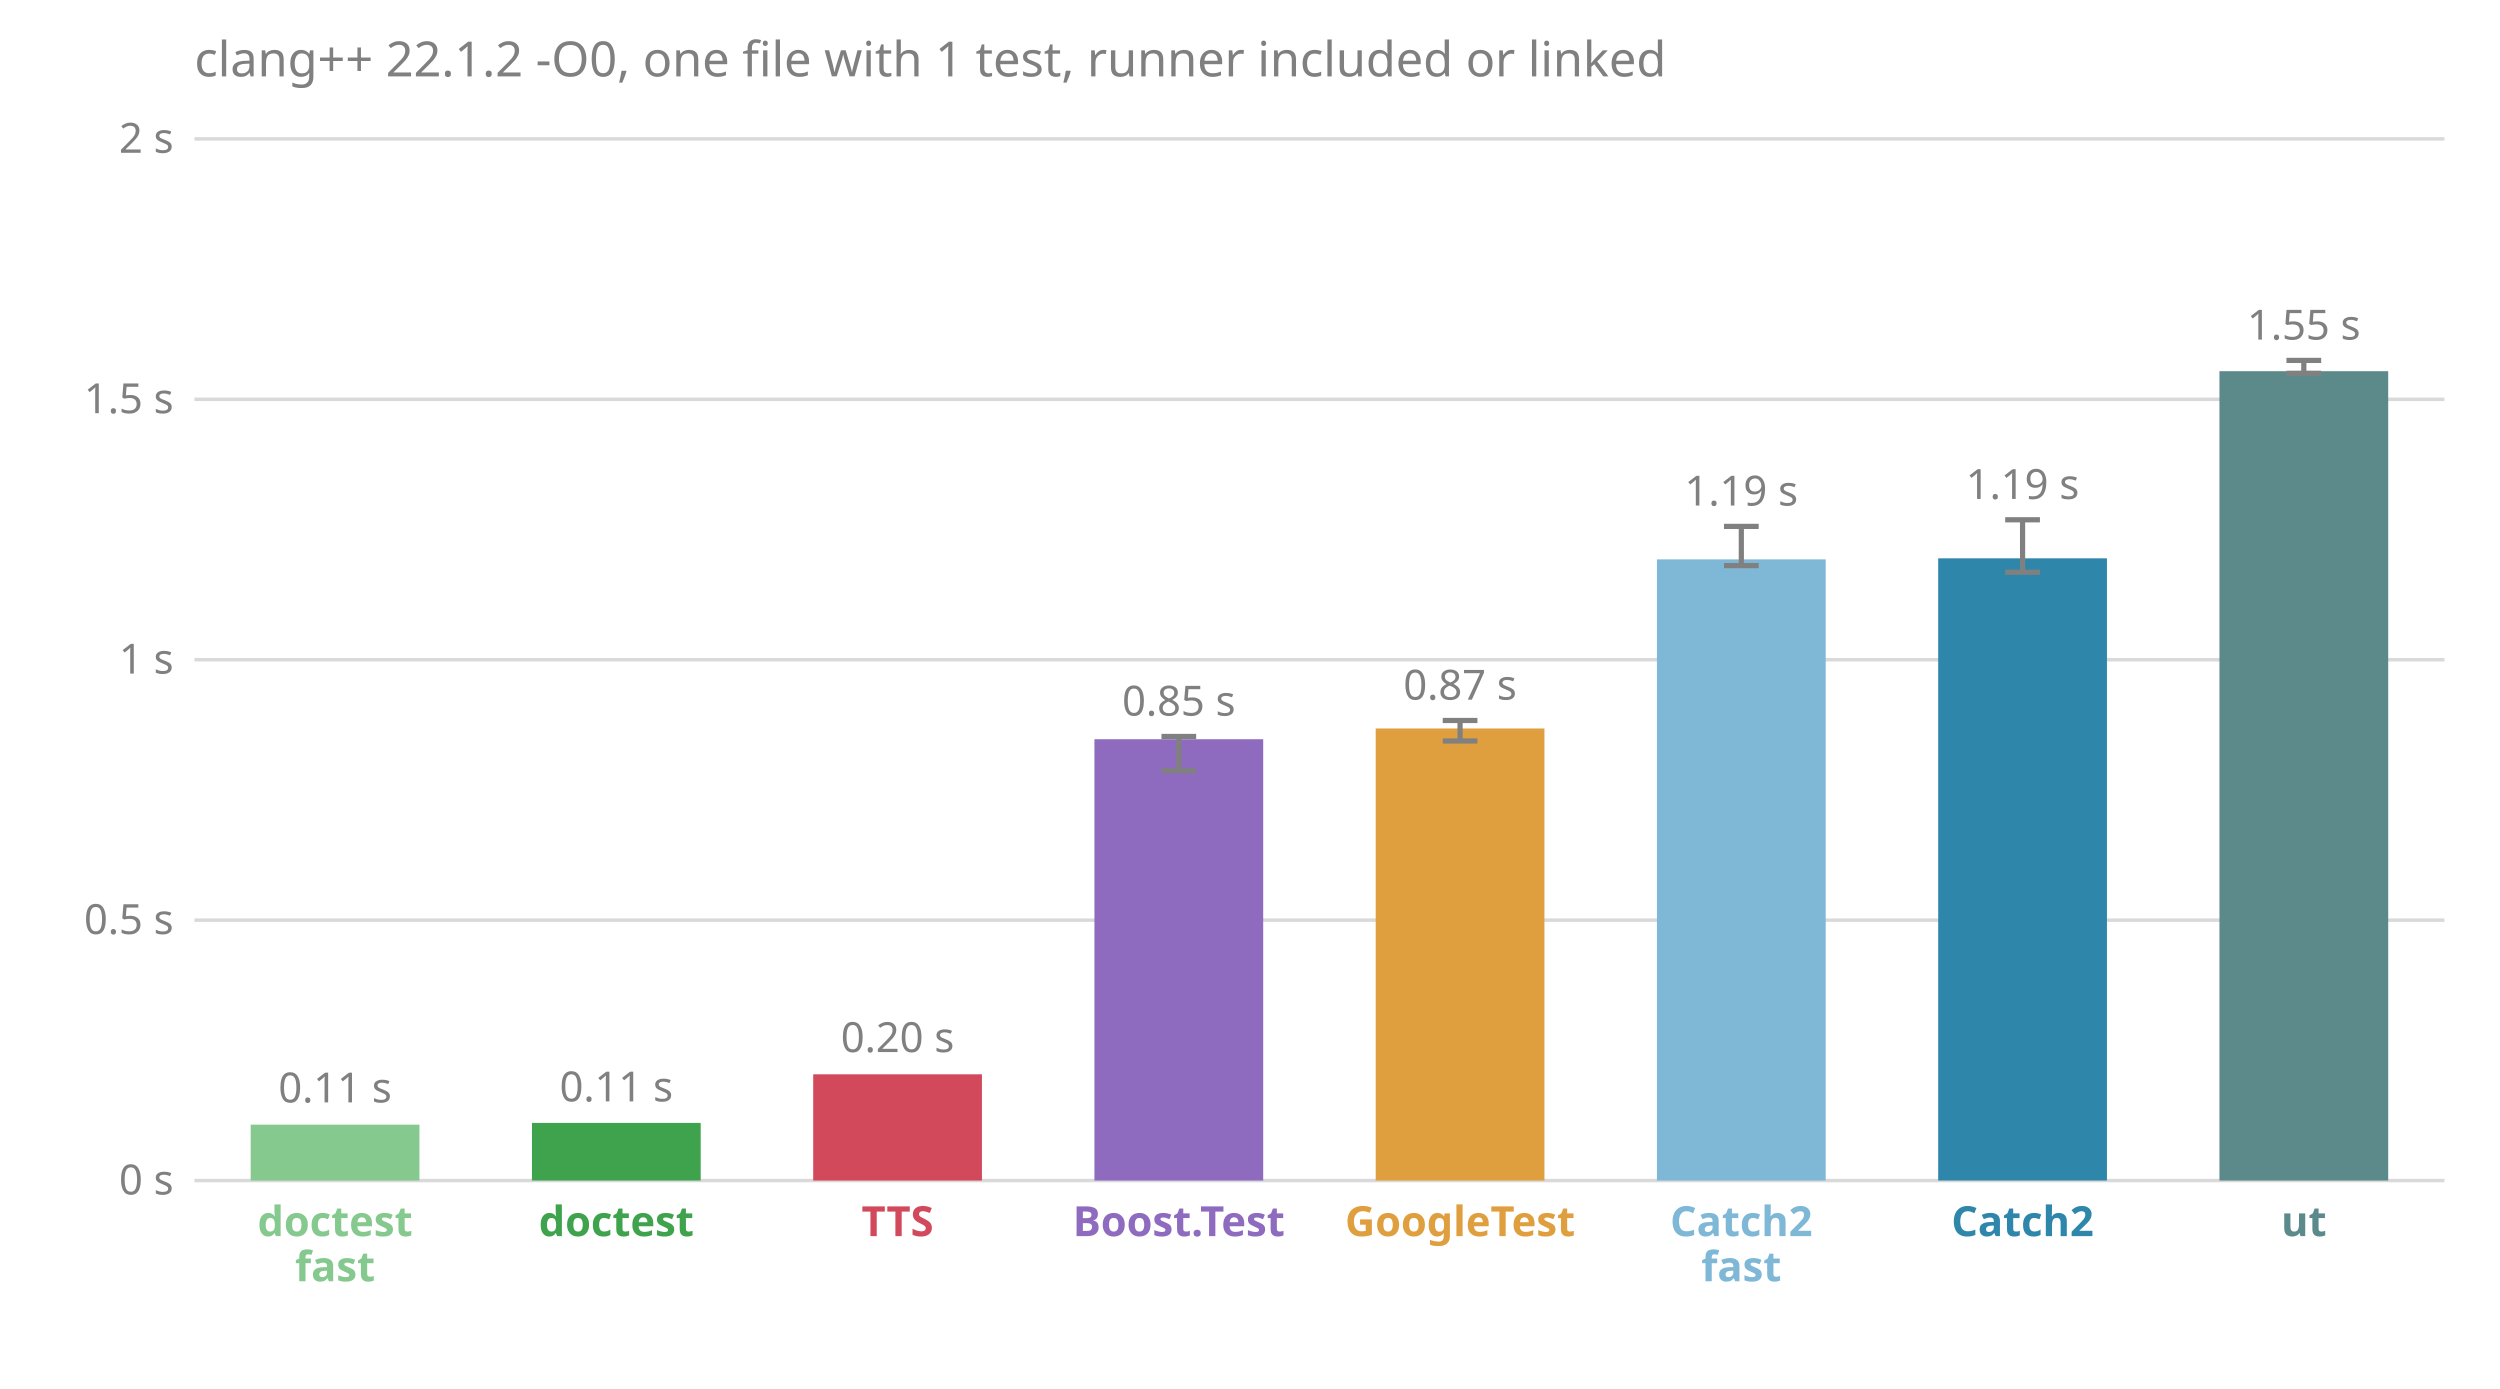
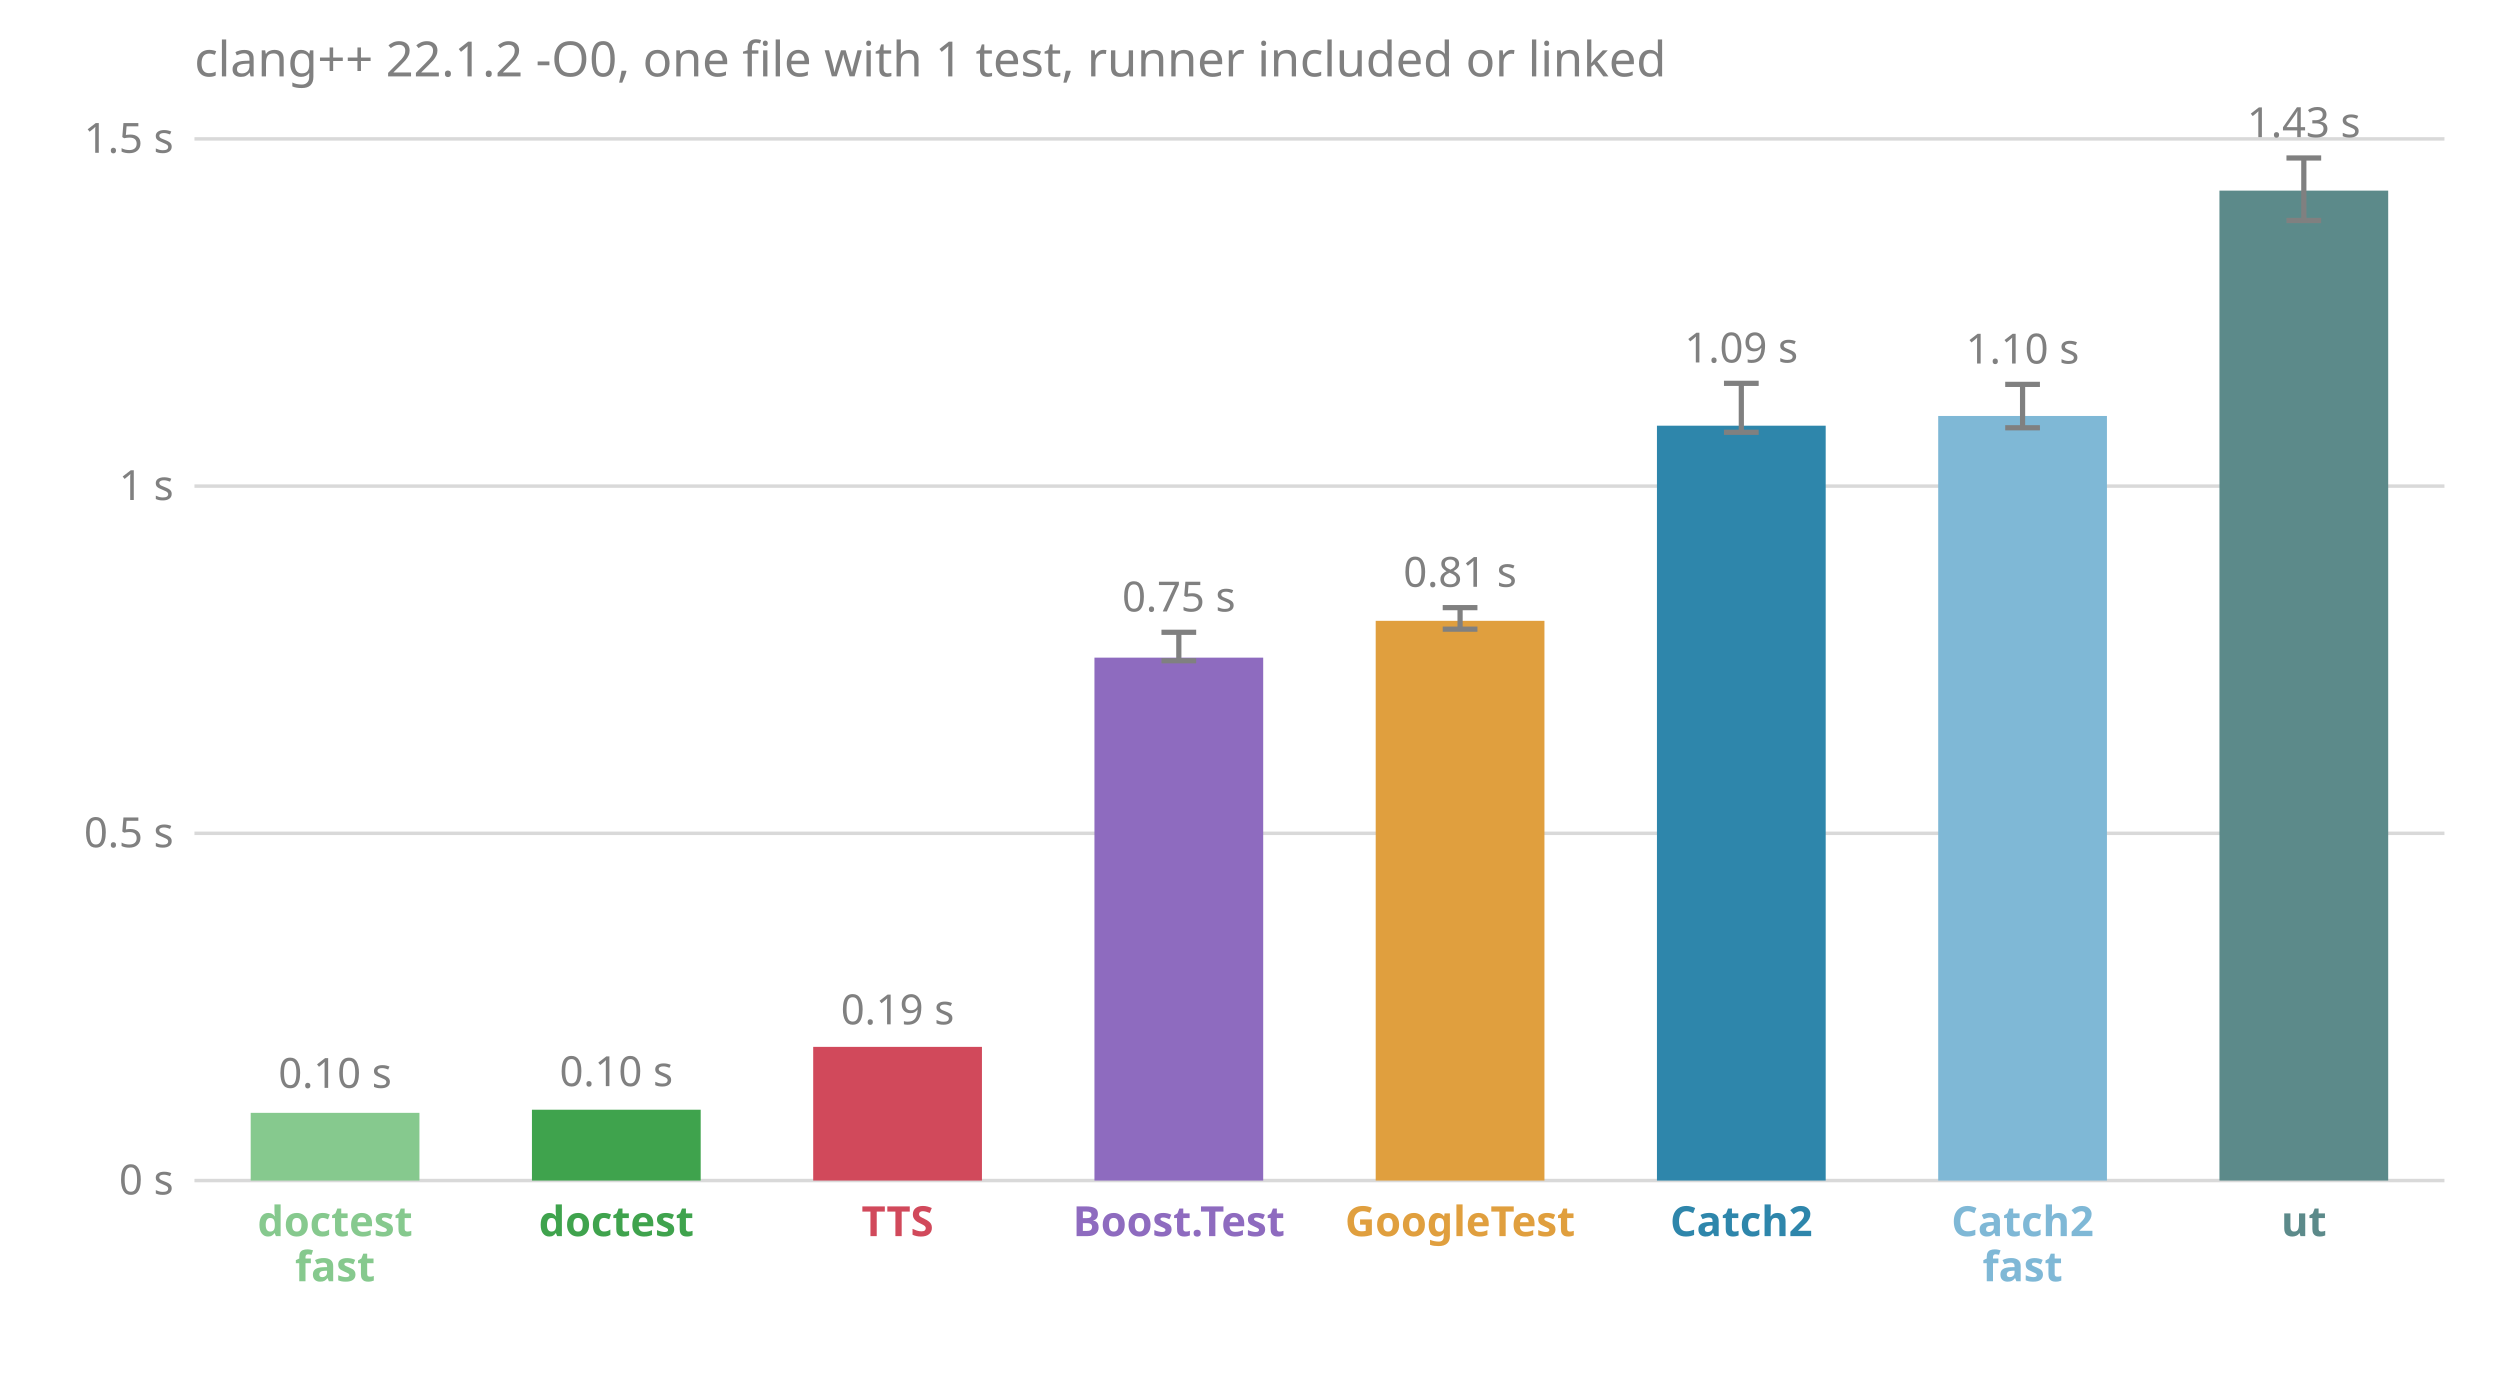
<svg xmlns="http://www.w3.org/2000/svg" viewBox="0 0 720 400" font-family="sans-serif" font-size="12">
  <text x="56.0" y="22.0" fill="#808080" font-size="14">clang++ 22.1.2 -O0, one file with 1 test, runner included or linked</text>
  <line x1="56.0" x2="704.0" y1="340.0" y2="340.0" stroke="#808080" stroke-opacity="0.3" />
  <text x="50.0" y="344.0" fill="#808080" text-anchor="end">0 s</text>
-   <line x1="56.0" x2="704.0" y1="265.0" y2="265.0" stroke="#808080" stroke-opacity="0.3" />
-   <text x="50.0" y="269.0" fill="#808080" text-anchor="end">0.5 s</text>
-   <line x1="56.0" x2="704.0" y1="190.0" y2="190.0" stroke="#808080" stroke-opacity="0.3" />
-   <text x="50.0" y="194.0" fill="#808080" text-anchor="end">1 s</text>
-   <line x1="56.0" x2="704.0" y1="115.0" y2="115.0" stroke="#808080" stroke-opacity="0.3" />
-   <text x="50.0" y="119.0" fill="#808080" text-anchor="end">1.5 s</text>
+   <line x1="56.0" x2="704.0" y1="240.0" y2="240.0" stroke="#808080" stroke-opacity="0.3" />
+   <text x="50.0" y="244.0" fill="#808080" text-anchor="end">0.5 s</text>
+   <line x1="56.0" x2="704.0" y1="140.0" y2="140.0" stroke="#808080" stroke-opacity="0.3" />
+   <text x="50.0" y="144.0" fill="#808080" text-anchor="end">1 s</text>
  <line x1="56.0" x2="704.0" y1="40.0" y2="40.0" stroke="#808080" stroke-opacity="0.3" />
-   <text x="50.0" y="44.0" fill="#808080" text-anchor="end">2 s</text>
-   <rect x="72.2" y="323.9" width="48.6" height="16.1" fill="#86c98e" />
-   <text x="96.5" y="317.5" fill="#808080" text-anchor="middle">0.11 s</text>
+   <text x="50.0" y="44.0" fill="#808080" text-anchor="end">1.5 s</text>
+   <rect x="72.2" y="320.5" width="48.6" height="19.5" fill="#86c98e" />
+   <text x="96.5" y="313.3" fill="#808080" text-anchor="middle">0.10 s</text>
  <text x="96.5" y="356.0" fill="#86c98e" font-weight="bold" text-anchor="middle">doctest</text>
  <text x="96.5" y="369.0" fill="#86c98e" font-weight="bold" text-anchor="middle">fast</text>
-   <rect x="153.2" y="323.4" width="48.6" height="16.6" fill="#3fa34d" />
-   <text x="177.5" y="317.2" fill="#808080" text-anchor="middle">0.11 s</text>
+   <rect x="153.2" y="319.6" width="48.6" height="20.4" fill="#3fa34d" />
+   <text x="177.5" y="312.8" fill="#808080" text-anchor="middle">0.10 s</text>
  <text x="177.5" y="356.0" fill="#3fa34d" font-weight="bold" text-anchor="middle">doctest</text>
-   <rect x="234.2" y="309.4" width="48.6" height="30.6" fill="#d1495b" />
-   <text x="258.5" y="303.0" fill="#808080" text-anchor="middle">0.20 s</text>
+   <rect x="234.2" y="301.5" width="48.6" height="38.5" fill="#d1495b" />
+   <text x="258.5" y="295.0" fill="#808080" text-anchor="middle">0.19 s</text>
  <text x="258.5" y="356.0" fill="#d1495b" font-weight="bold" text-anchor="middle">TTS</text>
-   <rect x="315.2" y="212.9" width="48.6" height="127.1" fill="#8e6bbf" />
-   <line x1="339.5" x2="339.5" y1="222.0" y2="212.1" stroke="#808080" stroke-width="1.5" />
-   <line x1="334.5" x2="344.5" y1="222.0" y2="222.0" stroke="#808080" stroke-width="1.5" />
-   <line x1="334.5" x2="344.5" y1="212.1" y2="212.1" stroke="#808080" stroke-width="1.5" />
-   <text x="339.5" y="206.1" fill="#808080" text-anchor="middle">0.85 s</text>
+   <rect x="315.2" y="189.4" width="48.6" height="150.6" fill="#8e6bbf" />
+   <line x1="339.5" x2="339.5" y1="190.3" y2="182.1" stroke="#808080" stroke-width="1.5" />
+   <line x1="334.5" x2="344.5" y1="190.3" y2="190.3" stroke="#808080" stroke-width="1.5" />
+   <line x1="334.5" x2="344.5" y1="182.1" y2="182.1" stroke="#808080" stroke-width="1.5" />
+   <text x="339.5" y="176.1" fill="#808080" text-anchor="middle">0.75 s</text>
  <text x="339.5" y="356.0" fill="#8e6bbf" font-weight="bold" text-anchor="middle">Boost.Test</text>
-   <rect x="396.2" y="209.8" width="48.6" height="130.2" fill="#e09f3e" />
-   <line x1="420.5" x2="420.5" y1="213.4" y2="207.5" stroke="#808080" stroke-width="1.5" />
-   <line x1="415.5" x2="425.5" y1="213.4" y2="213.4" stroke="#808080" stroke-width="1.5" />
-   <line x1="415.5" x2="425.5" y1="207.5" y2="207.5" stroke="#808080" stroke-width="1.5" />
-   <text x="420.5" y="201.5" fill="#808080" text-anchor="middle">0.87 s</text>
+   <rect x="396.2" y="178.8" width="48.6" height="161.2" fill="#e09f3e" />
+   <line x1="420.5" x2="420.5" y1="181.2" y2="175.0" stroke="#808080" stroke-width="1.5" />
+   <line x1="415.5" x2="425.5" y1="181.2" y2="181.2" stroke="#808080" stroke-width="1.5" />
+   <line x1="415.5" x2="425.5" y1="175.0" y2="175.0" stroke="#808080" stroke-width="1.5" />
+   <text x="420.5" y="169.0" fill="#808080" text-anchor="middle">0.81 s</text>
  <text x="420.5" y="356.0" fill="#e09f3e" font-weight="bold" text-anchor="middle">GoogleTest</text>
-   <rect x="477.2" y="161.1" width="48.6" height="178.9" fill="#7fb8d6" />
-   <line x1="501.5" x2="501.5" y1="162.9" y2="151.6" stroke="#808080" stroke-width="1.5" />
-   <line x1="496.5" x2="506.5" y1="162.9" y2="162.9" stroke="#808080" stroke-width="1.5" />
-   <line x1="496.5" x2="506.5" y1="151.6" y2="151.6" stroke="#808080" stroke-width="1.5" />
-   <text x="501.5" y="145.6" fill="#808080" text-anchor="middle">1.19 s</text>
-   <text x="501.5" y="356.0" fill="#7fb8d6" font-weight="bold" text-anchor="middle">Catch2</text>
-   <text x="501.5" y="369.0" fill="#7fb8d6" font-weight="bold" text-anchor="middle">fast</text>
-   <rect x="558.2" y="160.8" width="48.6" height="179.2" fill="#2e86ab" />
-   <line x1="582.5" x2="582.5" y1="164.8" y2="149.7" stroke="#808080" stroke-width="1.5" />
-   <line x1="577.5" x2="587.5" y1="164.8" y2="164.8" stroke="#808080" stroke-width="1.5" />
-   <line x1="577.5" x2="587.5" y1="149.7" y2="149.7" stroke="#808080" stroke-width="1.5" />
-   <text x="582.5" y="143.7" fill="#808080" text-anchor="middle">1.19 s</text>
-   <text x="582.5" y="356.0" fill="#2e86ab" font-weight="bold" text-anchor="middle">Catch2</text>
-   <rect x="639.2" y="106.9" width="48.6" height="233.1" fill="#5c8a8a" />
-   <line x1="663.5" x2="663.5" y1="107.5" y2="103.8" stroke="#808080" stroke-width="1.5" />
-   <line x1="658.5" x2="668.5" y1="107.5" y2="107.5" stroke="#808080" stroke-width="1.5" />
-   <line x1="658.5" x2="668.5" y1="103.8" y2="103.8" stroke="#808080" stroke-width="1.5" />
-   <text x="663.5" y="97.8" fill="#808080" text-anchor="middle">1.55 s</text>
+   <rect x="477.2" y="122.6" width="48.6" height="217.4" fill="#2e86ab" />
+   <line x1="501.5" x2="501.5" y1="124.5" y2="110.4" stroke="#808080" stroke-width="1.5" />
+   <line x1="496.5" x2="506.5" y1="124.5" y2="124.5" stroke="#808080" stroke-width="1.5" />
+   <line x1="496.5" x2="506.5" y1="110.4" y2="110.4" stroke="#808080" stroke-width="1.5" />
+   <text x="501.5" y="104.4" fill="#808080" text-anchor="middle">1.09 s</text>
+   <text x="501.5" y="356.0" fill="#2e86ab" font-weight="bold" text-anchor="middle">Catch2</text>
+   <rect x="558.2" y="119.8" width="48.6" height="220.2" fill="#7fb8d6" />
+   <line x1="582.5" x2="582.5" y1="123.2" y2="110.7" stroke="#808080" stroke-width="1.5" />
+   <line x1="577.5" x2="587.5" y1="123.2" y2="123.2" stroke="#808080" stroke-width="1.5" />
+   <line x1="577.5" x2="587.5" y1="110.7" y2="110.7" stroke="#808080" stroke-width="1.5" />
+   <text x="582.5" y="104.7" fill="#808080" text-anchor="middle">1.10 s</text>
+   <text x="582.5" y="356.0" fill="#7fb8d6" font-weight="bold" text-anchor="middle">Catch2</text>
+   <text x="582.5" y="369.0" fill="#7fb8d6" font-weight="bold" text-anchor="middle">fast</text>
+   <rect x="639.2" y="54.9" width="48.6" height="285.1" fill="#5c8a8a" />
+   <line x1="663.5" x2="663.5" y1="63.5" y2="45.5" stroke="#808080" stroke-width="1.5" />
+   <line x1="658.5" x2="668.5" y1="63.5" y2="63.5" stroke="#808080" stroke-width="1.5" />
+   <line x1="658.5" x2="668.5" y1="45.5" y2="45.5" stroke="#808080" stroke-width="1.5" />
+   <text x="663.5" y="39.5" fill="#808080" text-anchor="middle">1.43 s</text>
  <text x="663.5" y="356.0" fill="#5c8a8a" font-weight="bold" text-anchor="middle">ut</text>
</svg>
